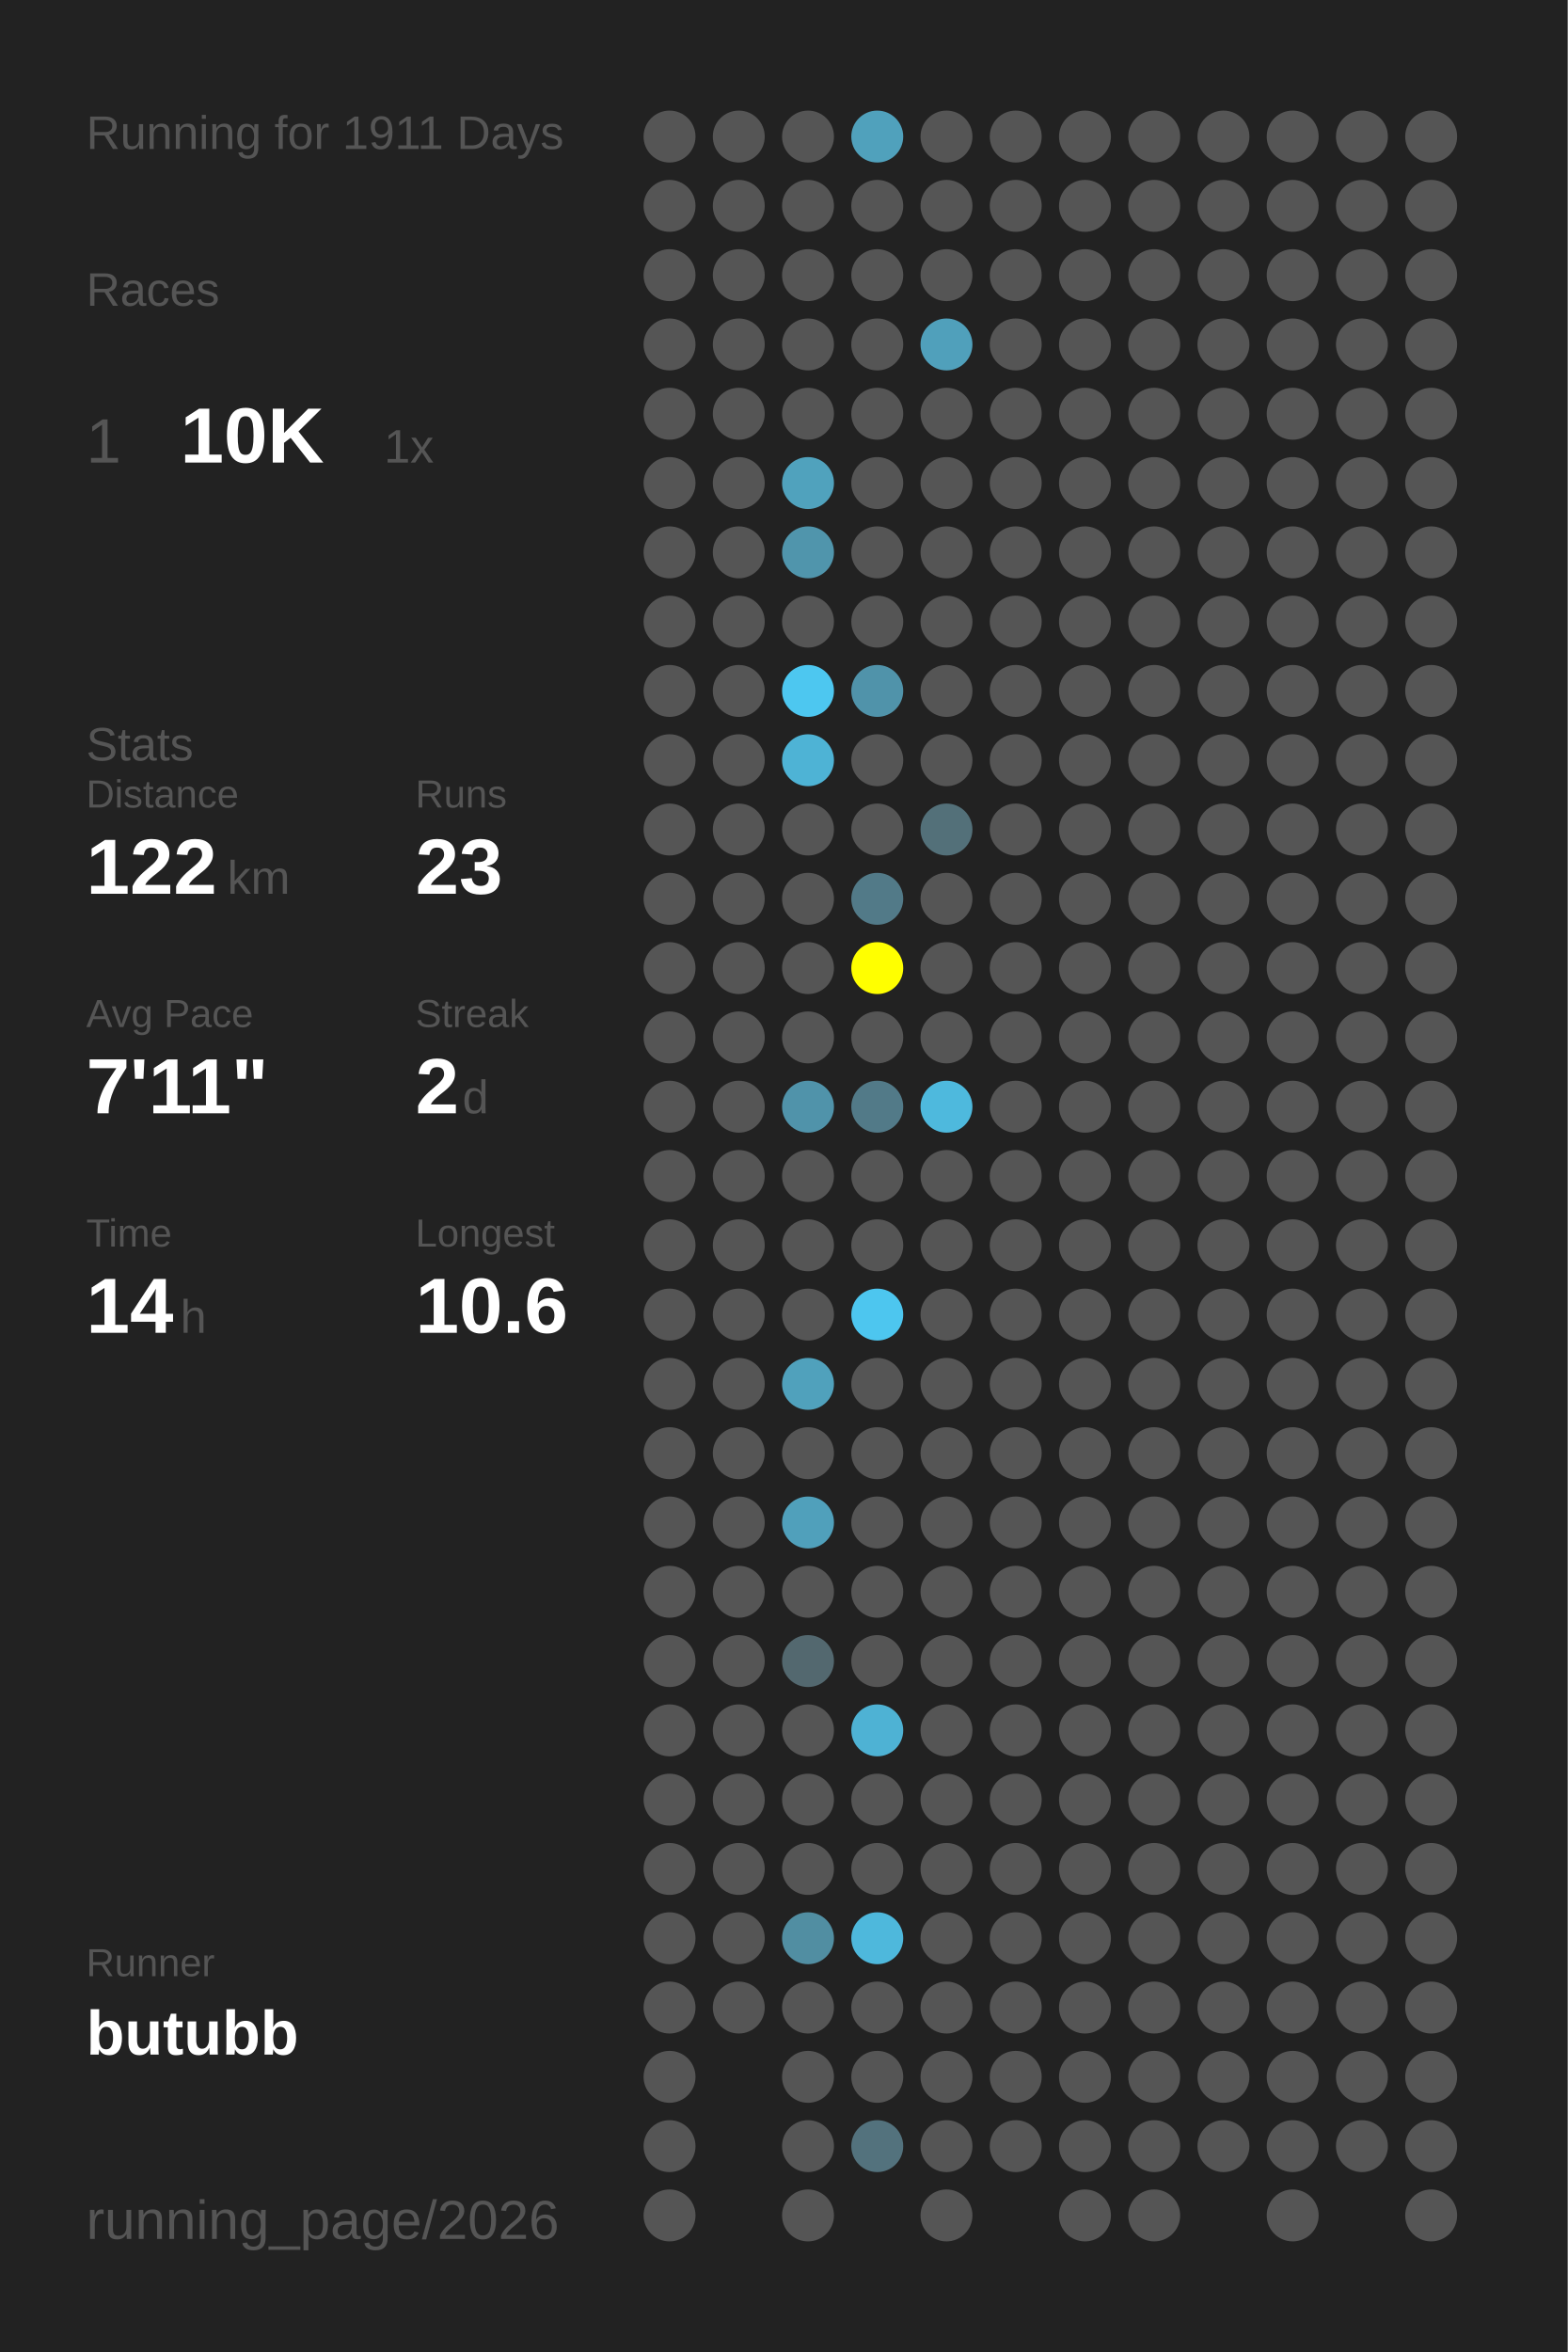
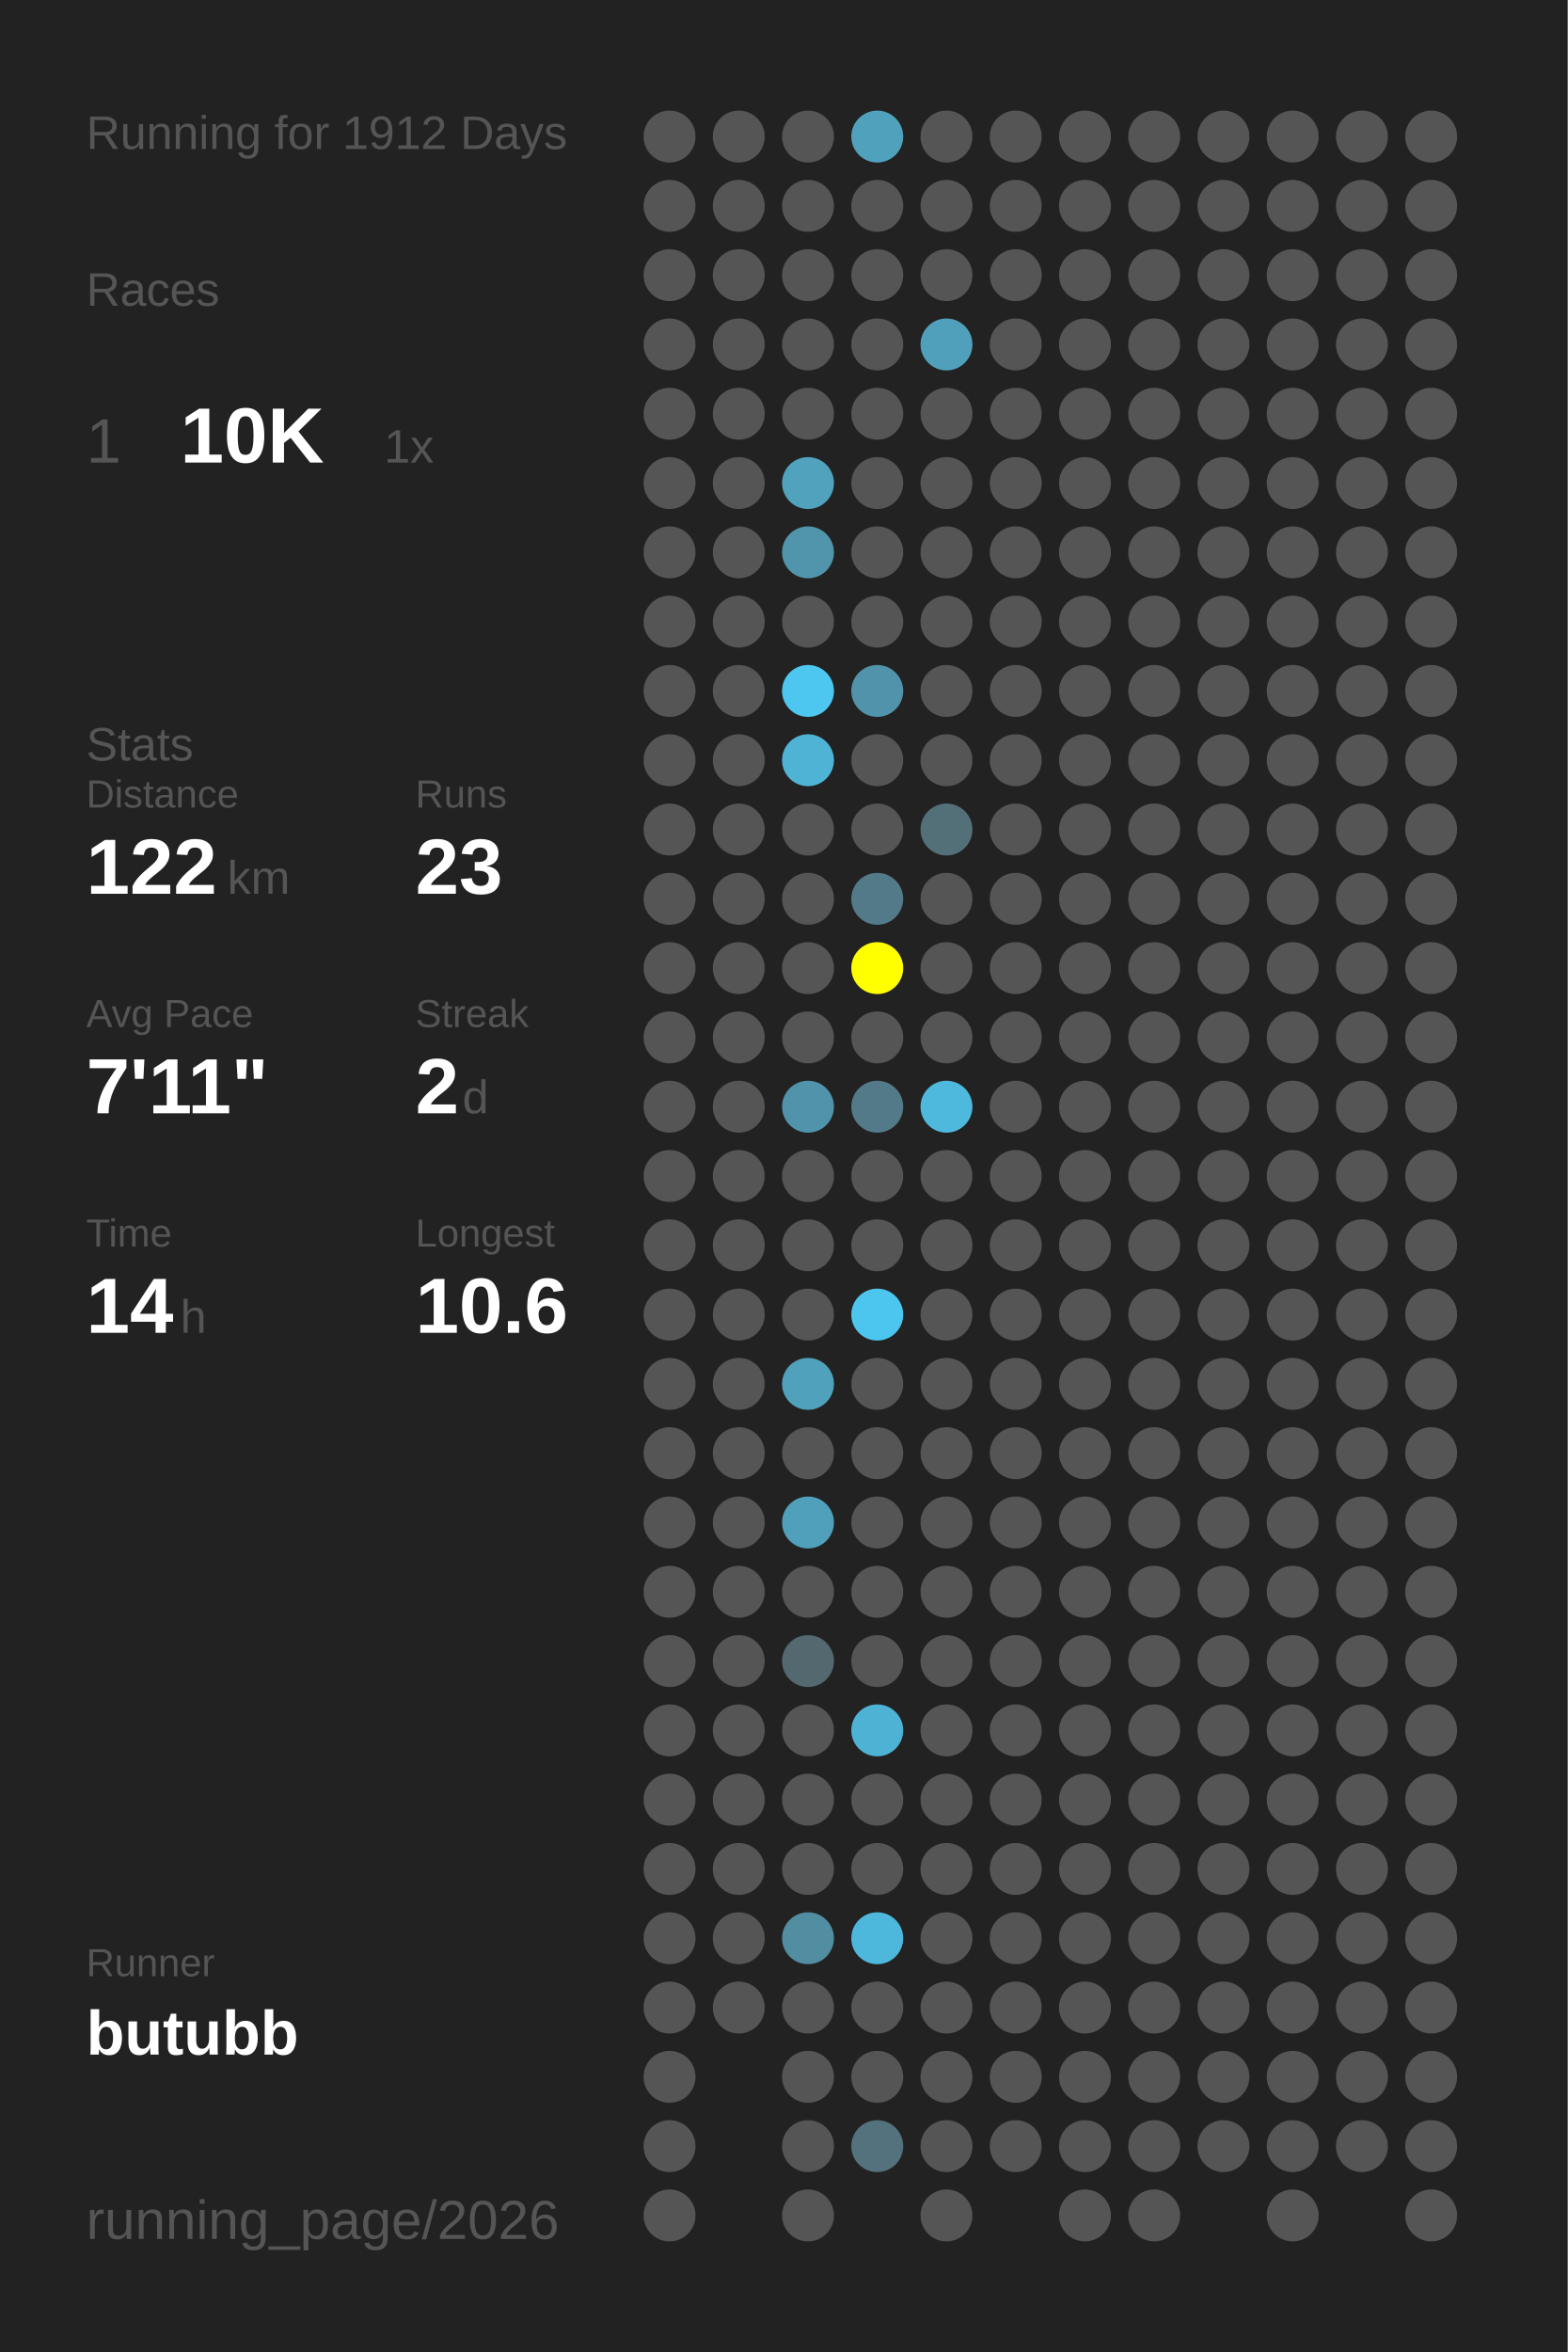
<svg xmlns="http://www.w3.org/2000/svg" baseProfile="full" height="300mm" version="1.1" viewBox="0,0,200,300" width="200mm">
  <defs />
  <rect fill="#222222" height="300" width="200" x="0" y="0" />
-   <text fill="#555555" style="font-size:6px; font-family:Arial;" x="11" y="19">Running for 1911 Days</text>
+   <text fill="#555555" style="font-size:6px; font-family:Arial;" x="11" y="19">Running for 1912 Days</text>
  <text fill="#555555" style="font-size:6px; font-family:Arial;" x="11" y="39">Races</text>
  <text fill="#555555" style="font-size:8px; font-family:Arial;" x="11" y="59">1</text>
  <text fill="#FFFFFF" style="font-size:10px; font-family:Arial; font-weight:bold;" x="23" y="59">10K</text>
  <text fill="#555555" style="font-size:6px; font-family:Arial;" x="49" y="59">1x</text>
  <text fill="#555555" style="font-size:6px; font-family:Arial;" x="11" y="97">Stats</text>
  <text fill="#555555" style="font-size:5px; font-family:Arial;" x="11" y="103">Distance</text>
  <text fill="#FFFFFF" style="font-size:10px; font-family:Arial; font-weight:bold;" x="11" y="114">122</text>
  <text fill="#555555" style="font-size:6px; font-family:Arial;" x="29" y="114">km</text>
  <text fill="#555555" style="font-size:5px; font-family:Arial;" x="53" y="103">Runs</text>
  <text fill="#FFFFFF" style="font-size:10px; font-family:Arial; font-weight:bold;" x="53" y="114">23</text>
  <text fill="#555555" style="font-size:5px; font-family:Arial;" x="11" y="131">Avg Pace</text>
  <text fill="#FFFFFF" style="font-size:10px; font-family:Arial; font-weight:bold;" x="11" y="142">7'11"</text>
  <text fill="#555555" style="font-size:5px; font-family:Arial;" x="53" y="131">Streak</text>
  <text fill="#FFFFFF" style="font-size:10px; font-family:Arial; font-weight:bold;" x="53" y="142">2</text>
  <text fill="#555555" style="font-size:6px; font-family:Arial;" x="59" y="142">d</text>
  <text fill="#555555" style="font-size:5px; font-family:Arial;" x="11" y="159">Time</text>
  <text fill="#FFFFFF" style="font-size:10px; font-family:Arial; font-weight:bold;" x="11" y="170">14</text>
  <text fill="#555555" style="font-size:6px; font-family:Arial;" x="23" y="170">h</text>
  <text fill="#555555" style="font-size:5px; font-family:Arial;" x="53" y="159">Longest</text>
  <text fill="#FFFFFF" style="font-size:10px; font-family:Arial; font-weight:bold;" x="53" y="170">10.6</text>
  <text fill="#555555" style="font-size:5px; font-family:Arial;" x="11" y="252.065">Runner</text>
  <text fill="#FFFFFF" style="font-size:8px; font-family:Arial; font-weight:bold;" x="11" y="262.065">butubb</text>
  <text fill="#555555" style="font-size:7px; font-family:Arial;" x="11" y="285.581">running_page/2026</text>
  <circle cx="85.417" cy="17.419" fill="#555555" r="3.312" />
  <circle cx="85.417" cy="26.258" fill="#555555" r="3.312" />
  <circle cx="85.417" cy="35.097" fill="#555555" r="3.312" />
  <circle cx="85.417" cy="43.935" fill="#555555" r="3.312" />
  <circle cx="85.417" cy="52.774" fill="#555555" r="3.312" />
  <circle cx="85.417" cy="61.613" fill="#555555" r="3.312" />
  <circle cx="85.417" cy="70.452" fill="#555555" r="3.312" />
  <circle cx="85.417" cy="79.29" fill="#555555" r="3.312" />
  <circle cx="85.417" cy="88.129" fill="#555555" r="3.312" />
  <circle cx="85.417" cy="96.968" fill="#555555" r="3.312" />
  <circle cx="85.417" cy="105.806" fill="#555555" r="3.312" />
  <circle cx="85.417" cy="114.645" fill="#555555" r="3.312" />
  <circle cx="85.417" cy="123.484" fill="#555555" r="3.312" />
  <circle cx="85.417" cy="132.323" fill="#555555" r="3.312" />
  <circle cx="85.417" cy="141.161" fill="#555555" r="3.312" />
  <circle cx="85.417" cy="150" fill="#555555" r="3.312" />
  <circle cx="85.417" cy="158.839" fill="#555555" r="3.312" />
  <circle cx="85.417" cy="167.677" fill="#555555" r="3.312" />
  <circle cx="85.417" cy="176.516" fill="#555555" r="3.312" />
  <circle cx="85.417" cy="185.355" fill="#555555" r="3.312" />
  <circle cx="85.417" cy="194.194" fill="#555555" r="3.312" />
  <circle cx="85.417" cy="203.032" fill="#555555" r="3.312" />
  <circle cx="85.417" cy="211.871" fill="#555555" r="3.312" />
  <circle cx="85.417" cy="220.71" fill="#555555" r="3.312" />
  <circle cx="85.417" cy="229.548" fill="#555555" r="3.312" />
  <circle cx="85.417" cy="238.387" fill="#555555" r="3.312" />
  <circle cx="85.417" cy="247.226" fill="#555555" r="3.312" />
  <circle cx="85.417" cy="256.065" fill="#555555" r="3.312" />
  <circle cx="85.417" cy="264.903" fill="#555555" r="3.312" />
  <circle cx="85.417" cy="273.742" fill="#555555" r="3.312" />
  <circle cx="85.417" cy="282.581" fill="#555555" r="3.312" />
  <circle cx="94.25" cy="17.419" fill="#555555" r="3.312" />
  <circle cx="94.25" cy="26.258" fill="#555555" r="3.312" />
  <circle cx="94.25" cy="35.097" fill="#555555" r="3.312" />
  <circle cx="94.25" cy="43.935" fill="#555555" r="3.312" />
  <circle cx="94.25" cy="52.774" fill="#555555" r="3.312" />
  <circle cx="94.25" cy="61.613" fill="#555555" r="3.312" />
  <circle cx="94.25" cy="70.452" fill="#555555" r="3.312" />
  <circle cx="94.25" cy="79.29" fill="#555555" r="3.312" />
  <circle cx="94.25" cy="88.129" fill="#555555" r="3.312" />
  <circle cx="94.25" cy="96.968" fill="#555555" r="3.312" />
  <circle cx="94.25" cy="105.806" fill="#555555" r="3.312" />
  <circle cx="94.25" cy="114.645" fill="#555555" r="3.312" />
  <circle cx="94.25" cy="123.484" fill="#555555" r="3.312" />
  <circle cx="94.25" cy="132.323" fill="#555555" r="3.312" />
  <circle cx="94.25" cy="141.161" fill="#555555" r="3.312" />
  <circle cx="94.25" cy="150" fill="#555555" r="3.312" />
  <circle cx="94.25" cy="158.839" fill="#555555" r="3.312" />
  <circle cx="94.25" cy="167.677" fill="#555555" r="3.312" />
  <circle cx="94.25" cy="176.516" fill="#555555" r="3.312" />
  <circle cx="94.25" cy="185.355" fill="#555555" r="3.312" />
  <circle cx="94.25" cy="194.194" fill="#555555" r="3.312" />
  <circle cx="94.25" cy="203.032" fill="#555555" r="3.312" />
  <circle cx="94.25" cy="211.871" fill="#555555" r="3.312" />
  <circle cx="94.25" cy="220.71" fill="#555555" r="3.312" />
  <circle cx="94.25" cy="229.548" fill="#555555" r="3.312" />
  <circle cx="94.25" cy="238.387" fill="#555555" r="3.312" />
  <circle cx="94.25" cy="247.226" fill="#555555" r="3.312" />
  <circle cx="94.25" cy="256.065" fill="#555555" r="3.312" />
  <circle cx="103.083" cy="17.419" fill="#555555" r="3.312" />
  <circle cx="103.083" cy="26.258" fill="#555555" r="3.312" />
  <circle cx="103.083" cy="35.097" fill="#555555" r="3.312" />
  <circle cx="103.083" cy="43.935" fill="#555555" r="3.312" />
  <circle cx="103.083" cy="52.774" fill="#555555" r="3.312" />
  <circle cx="103.083" cy="61.613" fill="#50a2bd" r="3.312" />
  <circle cx="103.083" cy="70.452" fill="#5095ac" r="3.312" />
  <circle cx="103.083" cy="79.29" fill="#555555" r="3.312" />
  <circle cx="103.083" cy="88.129" fill="#4dc7f0" r="3.312" />
  <circle cx="103.083" cy="96.968" fill="#4eb3d5" r="3.312" />
  <circle cx="103.083" cy="105.806" fill="#555555" r="3.312" />
  <circle cx="103.083" cy="114.645" fill="#555555" r="3.312" />
  <circle cx="103.083" cy="123.484" fill="#555555" r="3.312" />
  <circle cx="103.083" cy="132.323" fill="#555555" r="3.312" />
  <circle cx="103.083" cy="141.161" fill="#5093aa" r="3.312" />
  <circle cx="103.083" cy="150" fill="#555555" r="3.312" />
  <circle cx="103.083" cy="158.839" fill="#555555" r="3.312" />
  <circle cx="103.083" cy="167.677" fill="#555555" r="3.312" />
  <circle cx="103.083" cy="176.516" fill="#50a1bc" r="3.312" />
  <circle cx="103.083" cy="185.355" fill="#555555" r="3.312" />
  <circle cx="103.083" cy="194.194" fill="#50a0bb" r="3.312" />
  <circle cx="103.083" cy="203.032" fill="#555555" r="3.312" />
  <circle cx="103.083" cy="211.871" fill="#53686f" r="3.312" />
  <circle cx="103.083" cy="220.71" fill="#555555" r="3.312" />
  <circle cx="103.083" cy="229.548" fill="#555555" r="3.312" />
  <circle cx="103.083" cy="238.387" fill="#555555" r="3.312" />
  <circle cx="103.083" cy="247.226" fill="#518ea2" r="3.312" />
  <circle cx="103.083" cy="256.065" fill="#555555" r="3.312" />
  <circle cx="103.083" cy="264.903" fill="#555555" r="3.312" />
  <circle cx="103.083" cy="273.742" fill="#555555" r="3.312" />
  <circle cx="103.083" cy="282.581" fill="#555555" r="3.312" />
  <circle cx="111.917" cy="17.419" fill="#50a1bc" r="3.312" />
  <circle cx="111.917" cy="26.258" fill="#555555" r="3.312" />
  <circle cx="111.917" cy="35.097" fill="#555555" r="3.312" />
  <circle cx="111.917" cy="43.935" fill="#555555" r="3.312" />
  <circle cx="111.917" cy="52.774" fill="#555555" r="3.312" />
  <circle cx="111.917" cy="61.613" fill="#555555" r="3.312" />
  <circle cx="111.917" cy="70.452" fill="#555555" r="3.312" />
  <circle cx="111.917" cy="79.29" fill="#555555" r="3.312" />
  <circle cx="111.917" cy="88.129" fill="#5093aa" r="3.312" />
  <circle cx="111.917" cy="96.968" fill="#555555" r="3.312" />
  <circle cx="111.917" cy="105.806" fill="#555555" r="3.312" />
  <circle cx="111.917" cy="114.645" fill="#527a88" r="3.312" />
  <circle cx="111.917" cy="123.484" fill="#FFFF00" r="3.312" />
  <circle cx="111.917" cy="132.323" fill="#555555" r="3.312" />
  <circle cx="111.917" cy="141.161" fill="#527a88" r="3.312" />
  <circle cx="111.917" cy="150" fill="#555555" r="3.312" />
  <circle cx="111.917" cy="158.839" fill="#555555" r="3.312" />
  <circle cx="111.917" cy="167.677" fill="#4dc6ef" r="3.312" />
  <circle cx="111.917" cy="176.516" fill="#555555" r="3.312" />
  <circle cx="111.917" cy="185.355" fill="#555555" r="3.312" />
  <circle cx="111.917" cy="194.194" fill="#555555" r="3.312" />
  <circle cx="111.917" cy="203.032" fill="#555555" r="3.312" />
  <circle cx="111.917" cy="211.871" fill="#555555" r="3.312" />
  <circle cx="111.917" cy="220.71" fill="#4eb2d4" r="3.312" />
  <circle cx="111.917" cy="229.548" fill="#555555" r="3.312" />
  <circle cx="111.917" cy="238.387" fill="#555555" r="3.312" />
  <circle cx="111.917" cy="247.226" fill="#4eb8dc" r="3.312" />
  <circle cx="111.917" cy="256.065" fill="#555555" r="3.312" />
  <circle cx="111.917" cy="264.903" fill="#555555" r="3.312" />
  <circle cx="111.917" cy="273.742" fill="#53727d" r="3.312" />
  <circle cx="120.75" cy="17.419" fill="#555555" r="3.312" />
  <circle cx="120.75" cy="26.258" fill="#555555" r="3.312" />
  <circle cx="120.75" cy="35.097" fill="#555555" r="3.312" />
  <circle cx="120.75" cy="43.935" fill="#50a0bb" r="3.312" />
  <circle cx="120.75" cy="52.774" fill="#555555" r="3.312" />
  <circle cx="120.75" cy="61.613" fill="#555555" r="3.312" />
  <circle cx="120.75" cy="70.452" fill="#555555" r="3.312" />
  <circle cx="120.75" cy="79.29" fill="#555555" r="3.312" />
  <circle cx="120.75" cy="88.129" fill="#555555" r="3.312" />
  <circle cx="120.75" cy="96.968" fill="#555555" r="3.312" />
  <circle cx="120.75" cy="105.806" fill="#537079" r="3.312" />
  <circle cx="120.75" cy="114.645" fill="#555555" r="3.312" />
  <circle cx="120.75" cy="123.484" fill="#555555" r="3.312" />
  <circle cx="120.75" cy="132.323" fill="#555555" r="3.312" />
  <circle cx="120.75" cy="141.161" fill="#4eb9dd" r="3.312" />
  <circle cx="120.75" cy="150" fill="#555555" r="3.312" />
  <circle cx="120.75" cy="158.839" fill="#555555" r="3.312" />
  <circle cx="120.75" cy="167.677" fill="#555555" r="3.312" />
  <circle cx="120.75" cy="176.516" fill="#555555" r="3.312" />
  <circle cx="120.75" cy="185.355" fill="#555555" r="3.312" />
  <circle cx="120.75" cy="194.194" fill="#555555" r="3.312" />
  <circle cx="120.75" cy="203.032" fill="#555555" r="3.312" />
  <circle cx="120.75" cy="211.871" fill="#555555" r="3.312" />
  <circle cx="120.75" cy="220.71" fill="#555555" r="3.312" />
  <circle cx="120.75" cy="229.548" fill="#555555" r="3.312" />
  <circle cx="120.75" cy="238.387" fill="#555555" r="3.312" />
  <circle cx="120.75" cy="247.226" fill="#555555" r="3.312" />
  <circle cx="120.75" cy="256.065" fill="#555555" r="3.312" />
  <circle cx="120.75" cy="264.903" fill="#555555" r="3.312" />
  <circle cx="120.75" cy="273.742" fill="#555555" r="3.312" />
  <circle cx="120.75" cy="282.581" fill="#555555" r="3.312" />
  <circle cx="129.583" cy="17.419" fill="#555555" r="3.312" />
  <circle cx="129.583" cy="26.258" fill="#555555" r="3.312" />
  <circle cx="129.583" cy="35.097" fill="#555555" r="3.312" />
  <circle cx="129.583" cy="43.935" fill="#555555" r="3.312" />
  <circle cx="129.583" cy="52.774" fill="#555555" r="3.312" />
  <circle cx="129.583" cy="61.613" fill="#555555" r="3.312" />
  <circle cx="129.583" cy="70.452" fill="#555555" r="3.312" />
  <circle cx="129.583" cy="79.29" fill="#555555" r="3.312" />
  <circle cx="129.583" cy="88.129" fill="#555555" r="3.312" />
  <circle cx="129.583" cy="96.968" fill="#555555" r="3.312" />
  <circle cx="129.583" cy="105.806" fill="#555555" r="3.312" />
  <circle cx="129.583" cy="114.645" fill="#555555" r="3.312" />
  <circle cx="129.583" cy="123.484" fill="#555555" r="3.312" />
  <circle cx="129.583" cy="132.323" fill="#555555" r="3.312" />
  <circle cx="129.583" cy="141.161" fill="#555555" r="3.312" />
  <circle cx="129.583" cy="150" fill="#555555" r="3.312" />
  <circle cx="129.583" cy="158.839" fill="#555555" r="3.312" />
  <circle cx="129.583" cy="167.677" fill="#555555" r="3.312" />
  <circle cx="129.583" cy="176.516" fill="#555555" r="3.312" />
  <circle cx="129.583" cy="185.355" fill="#555555" r="3.312" />
  <circle cx="129.583" cy="194.194" fill="#555555" r="3.312" />
  <circle cx="129.583" cy="203.032" fill="#555555" r="3.312" />
  <circle cx="129.583" cy="211.871" fill="#555555" r="3.312" />
  <circle cx="129.583" cy="220.71" fill="#555555" r="3.312" />
  <circle cx="129.583" cy="229.548" fill="#555555" r="3.312" />
  <circle cx="129.583" cy="238.387" fill="#555555" r="3.312" />
  <circle cx="129.583" cy="247.226" fill="#555555" r="3.312" />
  <circle cx="129.583" cy="256.065" fill="#555555" r="3.312" />
  <circle cx="129.583" cy="264.903" fill="#555555" r="3.312" />
  <circle cx="129.583" cy="273.742" fill="#555555" r="3.312" />
  <circle cx="138.417" cy="17.419" fill="#555555" r="3.312" />
  <circle cx="138.417" cy="26.258" fill="#555555" r="3.312" />
  <circle cx="138.417" cy="35.097" fill="#555555" r="3.312" />
  <circle cx="138.417" cy="43.935" fill="#555555" r="3.312" />
  <circle cx="138.417" cy="52.774" fill="#555555" r="3.312" />
  <circle cx="138.417" cy="61.613" fill="#555555" r="3.312" />
  <circle cx="138.417" cy="70.452" fill="#555555" r="3.312" />
  <circle cx="138.417" cy="79.29" fill="#555555" r="3.312" />
  <circle cx="138.417" cy="88.129" fill="#555555" r="3.312" />
  <circle cx="138.417" cy="96.968" fill="#555555" r="3.312" />
  <circle cx="138.417" cy="105.806" fill="#555555" r="3.312" />
  <circle cx="138.417" cy="114.645" fill="#555555" r="3.312" />
  <circle cx="138.417" cy="123.484" fill="#555555" r="3.312" />
  <circle cx="138.417" cy="132.323" fill="#555555" r="3.312" />
  <circle cx="138.417" cy="141.161" fill="#555555" r="3.312" />
  <circle cx="138.417" cy="150" fill="#555555" r="3.312" />
  <circle cx="138.417" cy="158.839" fill="#555555" r="3.312" />
  <circle cx="138.417" cy="167.677" fill="#555555" r="3.312" />
  <circle cx="138.417" cy="176.516" fill="#555555" r="3.312" />
  <circle cx="138.417" cy="185.355" fill="#555555" r="3.312" />
  <circle cx="138.417" cy="194.194" fill="#555555" r="3.312" />
  <circle cx="138.417" cy="203.032" fill="#555555" r="3.312" />
  <circle cx="138.417" cy="211.871" fill="#555555" r="3.312" />
  <circle cx="138.417" cy="220.71" fill="#555555" r="3.312" />
  <circle cx="138.417" cy="229.548" fill="#555555" r="3.312" />
  <circle cx="138.417" cy="238.387" fill="#555555" r="3.312" />
  <circle cx="138.417" cy="247.226" fill="#555555" r="3.312" />
  <circle cx="138.417" cy="256.065" fill="#555555" r="3.312" />
  <circle cx="138.417" cy="264.903" fill="#555555" r="3.312" />
  <circle cx="138.417" cy="273.742" fill="#555555" r="3.312" />
  <circle cx="138.417" cy="282.581" fill="#555555" r="3.312" />
  <circle cx="147.25" cy="17.419" fill="#555555" r="3.312" />
  <circle cx="147.25" cy="26.258" fill="#555555" r="3.312" />
  <circle cx="147.25" cy="35.097" fill="#555555" r="3.312" />
  <circle cx="147.25" cy="43.935" fill="#555555" r="3.312" />
  <circle cx="147.25" cy="52.774" fill="#555555" r="3.312" />
  <circle cx="147.25" cy="61.613" fill="#555555" r="3.312" />
  <circle cx="147.25" cy="70.452" fill="#555555" r="3.312" />
  <circle cx="147.25" cy="79.29" fill="#555555" r="3.312" />
  <circle cx="147.25" cy="88.129" fill="#555555" r="3.312" />
  <circle cx="147.25" cy="96.968" fill="#555555" r="3.312" />
  <circle cx="147.25" cy="105.806" fill="#555555" r="3.312" />
  <circle cx="147.25" cy="114.645" fill="#555555" r="3.312" />
  <circle cx="147.25" cy="123.484" fill="#555555" r="3.312" />
  <circle cx="147.25" cy="132.323" fill="#555555" r="3.312" />
  <circle cx="147.25" cy="141.161" fill="#555555" r="3.312" />
  <circle cx="147.25" cy="150" fill="#555555" r="3.312" />
  <circle cx="147.25" cy="158.839" fill="#555555" r="3.312" />
  <circle cx="147.25" cy="167.677" fill="#555555" r="3.312" />
  <circle cx="147.25" cy="176.516" fill="#555555" r="3.312" />
  <circle cx="147.25" cy="185.355" fill="#555555" r="3.312" />
  <circle cx="147.25" cy="194.194" fill="#555555" r="3.312" />
  <circle cx="147.25" cy="203.032" fill="#555555" r="3.312" />
  <circle cx="147.25" cy="211.871" fill="#555555" r="3.312" />
  <circle cx="147.25" cy="220.71" fill="#555555" r="3.312" />
  <circle cx="147.25" cy="229.548" fill="#555555" r="3.312" />
  <circle cx="147.25" cy="238.387" fill="#555555" r="3.312" />
  <circle cx="147.25" cy="247.226" fill="#555555" r="3.312" />
  <circle cx="147.25" cy="256.065" fill="#555555" r="3.312" />
  <circle cx="147.25" cy="264.903" fill="#555555" r="3.312" />
  <circle cx="147.25" cy="273.742" fill="#555555" r="3.312" />
  <circle cx="147.25" cy="282.581" fill="#555555" r="3.312" />
  <circle cx="156.083" cy="17.419" fill="#555555" r="3.312" />
  <circle cx="156.083" cy="26.258" fill="#555555" r="3.312" />
  <circle cx="156.083" cy="35.097" fill="#555555" r="3.312" />
  <circle cx="156.083" cy="43.935" fill="#555555" r="3.312" />
  <circle cx="156.083" cy="52.774" fill="#555555" r="3.312" />
  <circle cx="156.083" cy="61.613" fill="#555555" r="3.312" />
  <circle cx="156.083" cy="70.452" fill="#555555" r="3.312" />
  <circle cx="156.083" cy="79.29" fill="#555555" r="3.312" />
  <circle cx="156.083" cy="88.129" fill="#555555" r="3.312" />
  <circle cx="156.083" cy="96.968" fill="#555555" r="3.312" />
  <circle cx="156.083" cy="105.806" fill="#555555" r="3.312" />
  <circle cx="156.083" cy="114.645" fill="#555555" r="3.312" />
  <circle cx="156.083" cy="123.484" fill="#555555" r="3.312" />
  <circle cx="156.083" cy="132.323" fill="#555555" r="3.312" />
  <circle cx="156.083" cy="141.161" fill="#555555" r="3.312" />
  <circle cx="156.083" cy="150" fill="#555555" r="3.312" />
  <circle cx="156.083" cy="158.839" fill="#555555" r="3.312" />
  <circle cx="156.083" cy="167.677" fill="#555555" r="3.312" />
  <circle cx="156.083" cy="176.516" fill="#555555" r="3.312" />
  <circle cx="156.083" cy="185.355" fill="#555555" r="3.312" />
  <circle cx="156.083" cy="194.194" fill="#555555" r="3.312" />
  <circle cx="156.083" cy="203.032" fill="#555555" r="3.312" />
  <circle cx="156.083" cy="211.871" fill="#555555" r="3.312" />
  <circle cx="156.083" cy="220.71" fill="#555555" r="3.312" />
  <circle cx="156.083" cy="229.548" fill="#555555" r="3.312" />
  <circle cx="156.083" cy="238.387" fill="#555555" r="3.312" />
  <circle cx="156.083" cy="247.226" fill="#555555" r="3.312" />
  <circle cx="156.083" cy="256.065" fill="#555555" r="3.312" />
  <circle cx="156.083" cy="264.903" fill="#555555" r="3.312" />
  <circle cx="156.083" cy="273.742" fill="#555555" r="3.312" />
  <circle cx="164.917" cy="17.419" fill="#555555" r="3.312" />
  <circle cx="164.917" cy="26.258" fill="#555555" r="3.312" />
  <circle cx="164.917" cy="35.097" fill="#555555" r="3.312" />
  <circle cx="164.917" cy="43.935" fill="#555555" r="3.312" />
  <circle cx="164.917" cy="52.774" fill="#555555" r="3.312" />
  <circle cx="164.917" cy="61.613" fill="#555555" r="3.312" />
  <circle cx="164.917" cy="70.452" fill="#555555" r="3.312" />
  <circle cx="164.917" cy="79.29" fill="#555555" r="3.312" />
  <circle cx="164.917" cy="88.129" fill="#555555" r="3.312" />
  <circle cx="164.917" cy="96.968" fill="#555555" r="3.312" />
  <circle cx="164.917" cy="105.806" fill="#555555" r="3.312" />
  <circle cx="164.917" cy="114.645" fill="#555555" r="3.312" />
  <circle cx="164.917" cy="123.484" fill="#555555" r="3.312" />
  <circle cx="164.917" cy="132.323" fill="#555555" r="3.312" />
  <circle cx="164.917" cy="141.161" fill="#555555" r="3.312" />
  <circle cx="164.917" cy="150" fill="#555555" r="3.312" />
  <circle cx="164.917" cy="158.839" fill="#555555" r="3.312" />
  <circle cx="164.917" cy="167.677" fill="#555555" r="3.312" />
  <circle cx="164.917" cy="176.516" fill="#555555" r="3.312" />
  <circle cx="164.917" cy="185.355" fill="#555555" r="3.312" />
  <circle cx="164.917" cy="194.194" fill="#555555" r="3.312" />
  <circle cx="164.917" cy="203.032" fill="#555555" r="3.312" />
  <circle cx="164.917" cy="211.871" fill="#555555" r="3.312" />
  <circle cx="164.917" cy="220.71" fill="#555555" r="3.312" />
  <circle cx="164.917" cy="229.548" fill="#555555" r="3.312" />
  <circle cx="164.917" cy="238.387" fill="#555555" r="3.312" />
  <circle cx="164.917" cy="247.226" fill="#555555" r="3.312" />
  <circle cx="164.917" cy="256.065" fill="#555555" r="3.312" />
  <circle cx="164.917" cy="264.903" fill="#555555" r="3.312" />
  <circle cx="164.917" cy="273.742" fill="#555555" r="3.312" />
  <circle cx="164.917" cy="282.581" fill="#555555" r="3.312" />
  <circle cx="173.75" cy="17.419" fill="#555555" r="3.312" />
  <circle cx="173.75" cy="26.258" fill="#555555" r="3.312" />
  <circle cx="173.75" cy="35.097" fill="#555555" r="3.312" />
  <circle cx="173.75" cy="43.935" fill="#555555" r="3.312" />
  <circle cx="173.75" cy="52.774" fill="#555555" r="3.312" />
  <circle cx="173.75" cy="61.613" fill="#555555" r="3.312" />
  <circle cx="173.75" cy="70.452" fill="#555555" r="3.312" />
  <circle cx="173.75" cy="79.29" fill="#555555" r="3.312" />
  <circle cx="173.75" cy="88.129" fill="#555555" r="3.312" />
  <circle cx="173.75" cy="96.968" fill="#555555" r="3.312" />
  <circle cx="173.75" cy="105.806" fill="#555555" r="3.312" />
  <circle cx="173.75" cy="114.645" fill="#555555" r="3.312" />
  <circle cx="173.75" cy="123.484" fill="#555555" r="3.312" />
  <circle cx="173.75" cy="132.323" fill="#555555" r="3.312" />
  <circle cx="173.75" cy="141.161" fill="#555555" r="3.312" />
  <circle cx="173.75" cy="150" fill="#555555" r="3.312" />
  <circle cx="173.75" cy="158.839" fill="#555555" r="3.312" />
  <circle cx="173.75" cy="167.677" fill="#555555" r="3.312" />
  <circle cx="173.75" cy="176.516" fill="#555555" r="3.312" />
  <circle cx="173.75" cy="185.355" fill="#555555" r="3.312" />
  <circle cx="173.75" cy="194.194" fill="#555555" r="3.312" />
  <circle cx="173.75" cy="203.032" fill="#555555" r="3.312" />
  <circle cx="173.75" cy="211.871" fill="#555555" r="3.312" />
  <circle cx="173.75" cy="220.71" fill="#555555" r="3.312" />
  <circle cx="173.75" cy="229.548" fill="#555555" r="3.312" />
  <circle cx="173.75" cy="238.387" fill="#555555" r="3.312" />
  <circle cx="173.75" cy="247.226" fill="#555555" r="3.312" />
  <circle cx="173.75" cy="256.065" fill="#555555" r="3.312" />
  <circle cx="173.75" cy="264.903" fill="#555555" r="3.312" />
  <circle cx="173.75" cy="273.742" fill="#555555" r="3.312" />
  <circle cx="182.583" cy="17.419" fill="#555555" r="3.312" />
  <circle cx="182.583" cy="26.258" fill="#555555" r="3.312" />
  <circle cx="182.583" cy="35.097" fill="#555555" r="3.312" />
  <circle cx="182.583" cy="43.935" fill="#555555" r="3.312" />
  <circle cx="182.583" cy="52.774" fill="#555555" r="3.312" />
  <circle cx="182.583" cy="61.613" fill="#555555" r="3.312" />
  <circle cx="182.583" cy="70.452" fill="#555555" r="3.312" />
  <circle cx="182.583" cy="79.29" fill="#555555" r="3.312" />
  <circle cx="182.583" cy="88.129" fill="#555555" r="3.312" />
  <circle cx="182.583" cy="96.968" fill="#555555" r="3.312" />
  <circle cx="182.583" cy="105.806" fill="#555555" r="3.312" />
  <circle cx="182.583" cy="114.645" fill="#555555" r="3.312" />
  <circle cx="182.583" cy="123.484" fill="#555555" r="3.312" />
  <circle cx="182.583" cy="132.323" fill="#555555" r="3.312" />
  <circle cx="182.583" cy="141.161" fill="#555555" r="3.312" />
  <circle cx="182.583" cy="150" fill="#555555" r="3.312" />
  <circle cx="182.583" cy="158.839" fill="#555555" r="3.312" />
  <circle cx="182.583" cy="167.677" fill="#555555" r="3.312" />
  <circle cx="182.583" cy="176.516" fill="#555555" r="3.312" />
  <circle cx="182.583" cy="185.355" fill="#555555" r="3.312" />
  <circle cx="182.583" cy="194.194" fill="#555555" r="3.312" />
  <circle cx="182.583" cy="203.032" fill="#555555" r="3.312" />
  <circle cx="182.583" cy="211.871" fill="#555555" r="3.312" />
  <circle cx="182.583" cy="220.71" fill="#555555" r="3.312" />
  <circle cx="182.583" cy="229.548" fill="#555555" r="3.312" />
  <circle cx="182.583" cy="238.387" fill="#555555" r="3.312" />
  <circle cx="182.583" cy="247.226" fill="#555555" r="3.312" />
  <circle cx="182.583" cy="256.065" fill="#555555" r="3.312" />
  <circle cx="182.583" cy="264.903" fill="#555555" r="3.312" />
  <circle cx="182.583" cy="273.742" fill="#555555" r="3.312" />
  <circle cx="182.583" cy="282.581" fill="#555555" r="3.312" />
</svg>
